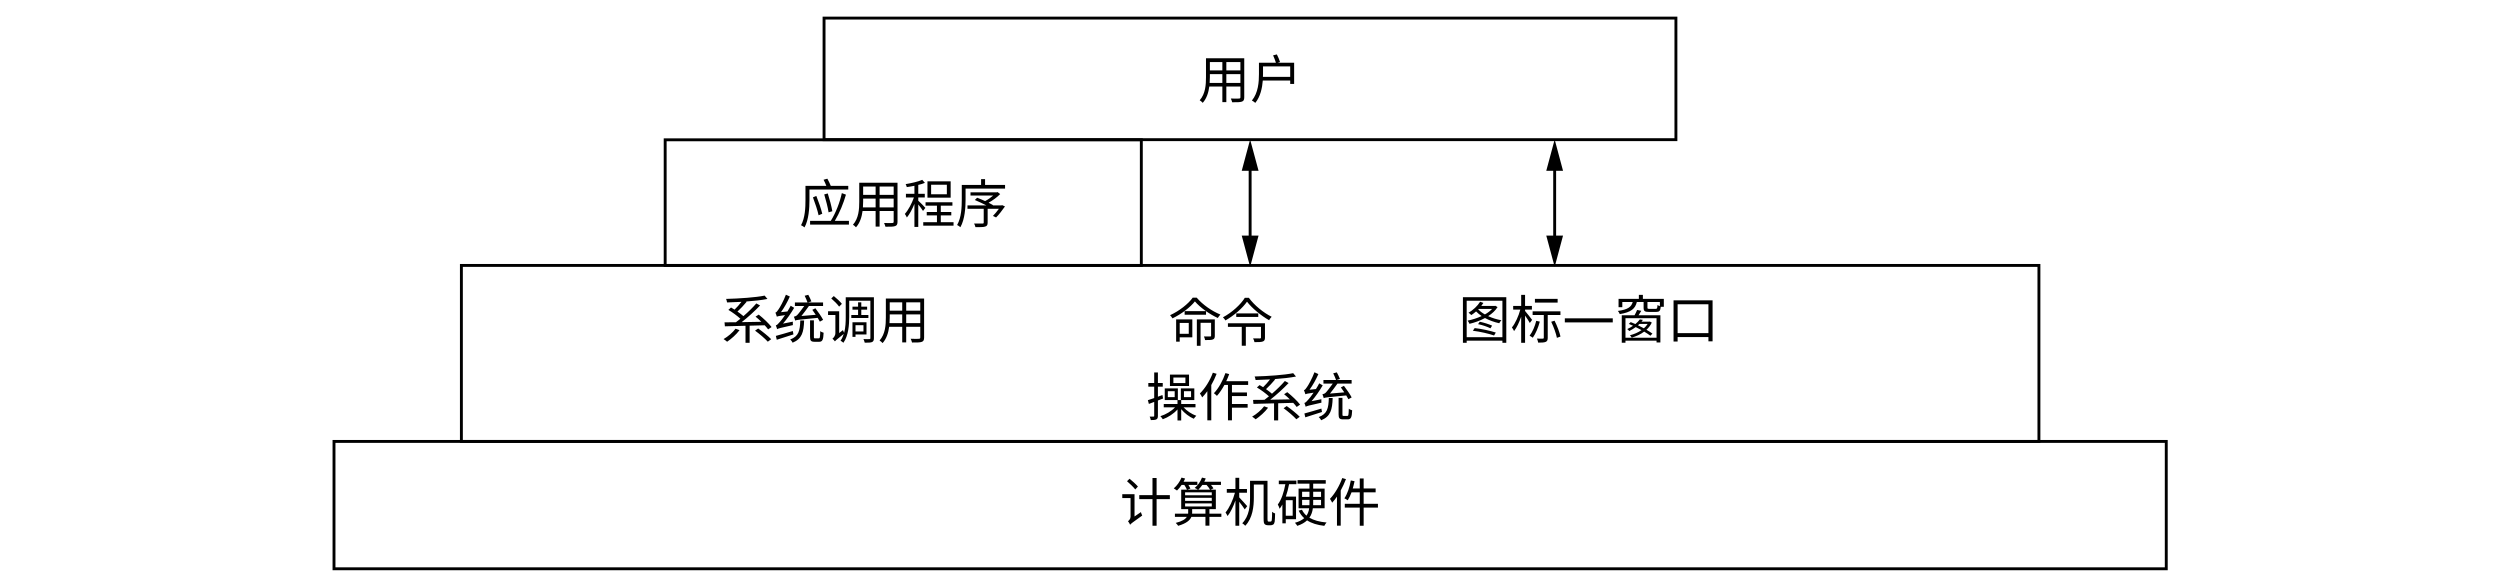
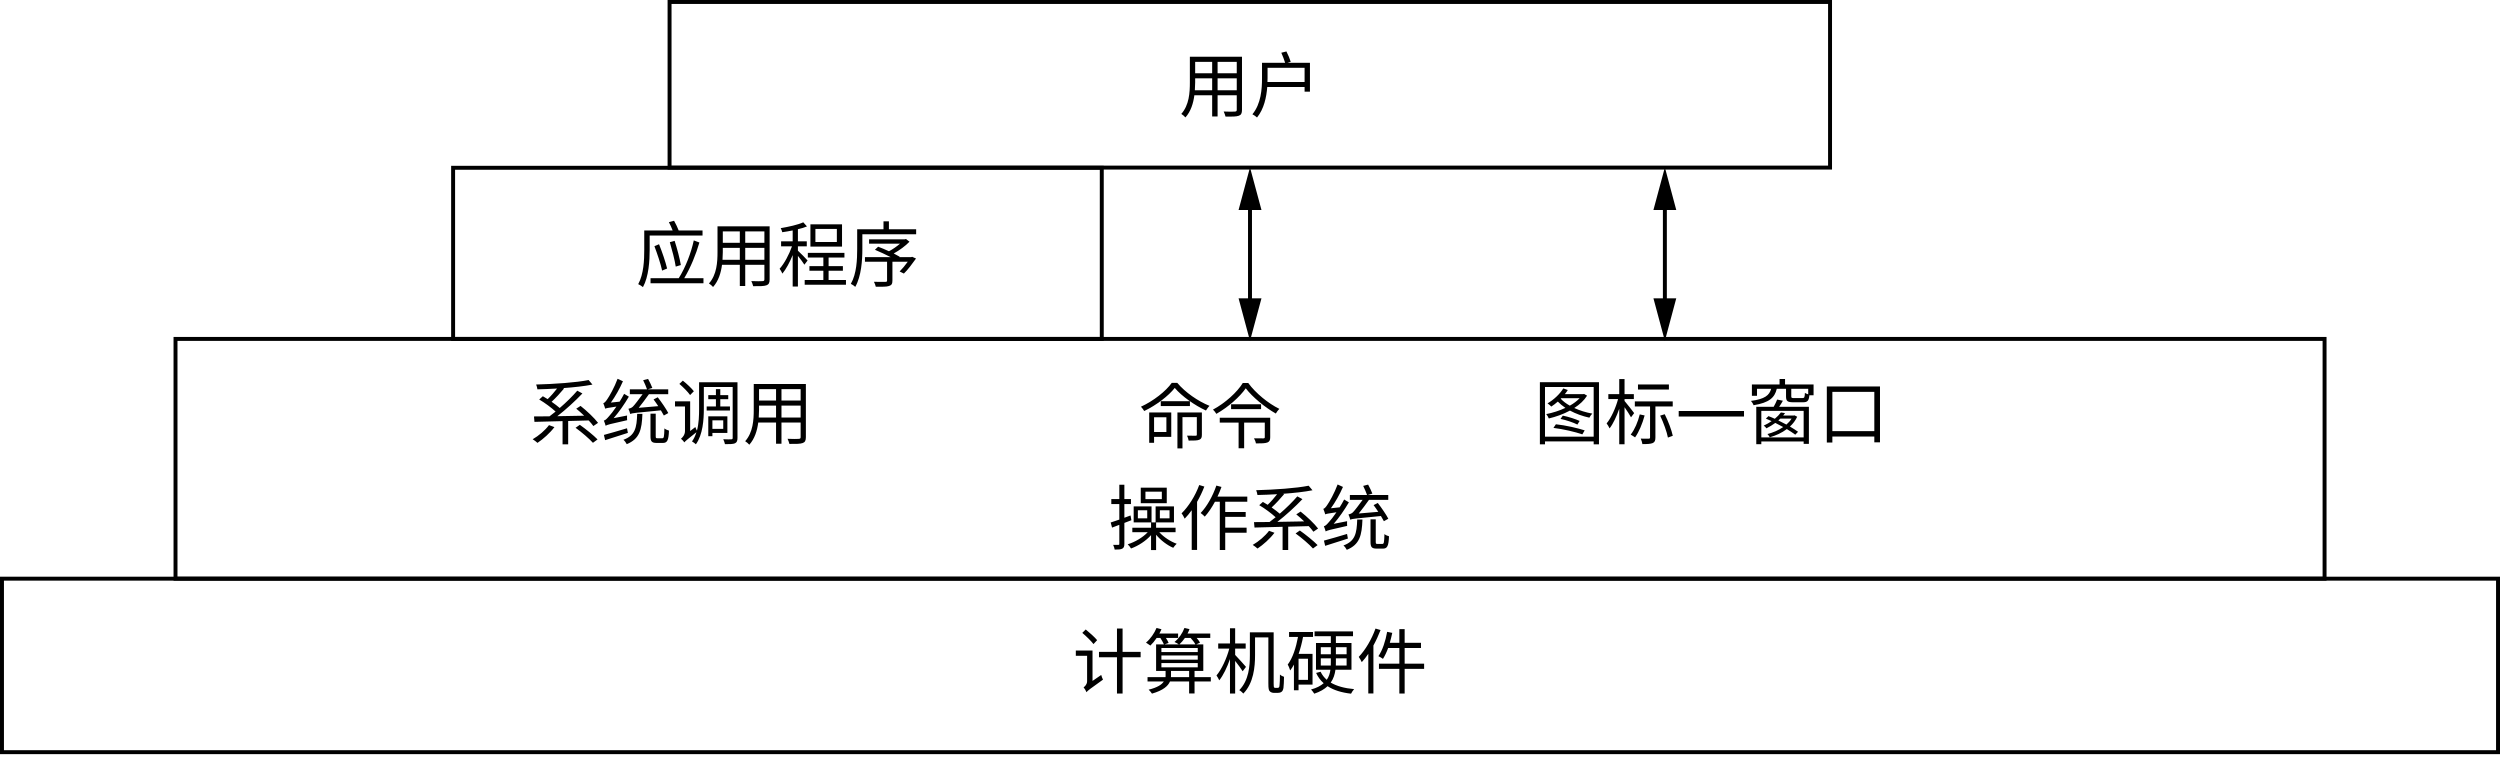
- <svg xmlns="http://www.w3.org/2000/svg" id="_layer_1" data-name="layer_1" viewBox="0 0 863.69 200.5">
-   <text transform="translate(413.89 34)" style="font-family: NotoSerifSC-Regular, 'Noto Serif SC'; font-size: 18px; isolation: isolate;">
-     <tspan x="0" y="0">用户</tspan>
-   </text>
-   <text transform="translate(276.1 77)" style="font-family: NotoSerifSC-Regular, 'Noto Serif SC'; font-size: 18px; isolation: isolate;">
-     <tspan x="0" y="0">应用程序</tspan>
-   </text>
+ <svg xmlns="http://www.w3.org/2000/svg" id="_layer_1" viewBox="0 0 634 193.332">
+   <g style="isolation: isolate;">
+     <text transform="translate(299 28.25)" style="font-family: NotoSerifSC-Regular, 'Noto Serif SC'; font-size: 18px; isolation: isolate;">
+       <tspan x="0" y="0">用户</tspan>
+     </text>
+   </g>
+   <g style="isolation: isolate;">
+     <text transform="translate(161.21 71.25)" style="font-family: NotoSerifSC-Regular, 'Noto Serif SC'; font-size: 18px; isolation: isolate;">
+       <tspan x="0" y="0">应用程序</tspan>
+     </text>
+   </g>
  <g id="arrow">
-     <line x1="431.89" y1="57.1" x2="431.89" y2="83.3" style="fill: none; stroke: #000; stroke-miterlimit: 10;" />
-     <polygon points="428.99 59 431.89 48.2 434.8 59 428.99 59" />
-     <polygon points="428.99 81.4 431.89 92.2 434.8 81.4 428.99 81.4" />
+     <line x1="317" y1="51.35" x2="317" y2="77.55" style="fill: none; stroke: #000; stroke-miterlimit: 10;" />
+     <polygon points="314.1 53.25 317 42.45 319.91 53.25 314.1 53.25" />
+     <polygon points="314.1 75.65 317 86.45 319.91 75.65 314.1 75.65" />
  </g>
-   <text transform="translate(403.89 118)" style="font-family: NotoSerifSC-Regular, 'Noto Serif SC'; font-size: 18px; isolation: isolate;">
-     <tspan x="0" y="0">命令</tspan>
-   </text>
-   <text transform="translate(249.29 117)" style="font-family: NotoSerifSC-Regular, 'Noto Serif SC'; font-size: 18px; isolation: isolate;">
-     <tspan x="0" y="0">系统调用</tspan>
-   </text>
-   <text transform="translate(503.89 117)" style="font-family: NotoSerifSC-Regular, 'Noto Serif SC'; font-size: 18px; isolation: isolate;">
-     <tspan x="0" y="0">图标—窗口</tspan>
-   </text>
-   <g id="arrow-2" data-name="arrow">
-     <line x1="537.1" y1="57.1" x2="537.1" y2="83.3" style="fill: none; stroke: #000; stroke-miterlimit: 10;" />
-     <polygon points="534.2 59 537.1 48.2 539.99 59 534.2 59" />
-     <polygon points="534.2 81.4 537.1 92.2 539.99 81.4 534.2 81.4" />
+   <g style="isolation: isolate;">
+     <text transform="translate(289 112.25)" style="font-family: NotoSerifSC-Regular, 'Noto Serif SC'; font-size: 18px; isolation: isolate;">
+       <tspan x="0" y="0">命令</tspan>
+     </text>
  </g>
-   <text transform="translate(395.89 143.8)" style="font-family: NotoSerifSC-Regular, 'Noto Serif SC'; font-size: 18px; isolation: isolate;">
-     <tspan x="0" y="0">操作系统</tspan>
-   </text>
-   <text transform="translate(386.89 180.2)" style="font-family: NotoSerifSC-Regular, 'Noto Serif SC'; font-size: 18px; isolation: isolate;">
-     <tspan x="0" y="0">计算机硬件</tspan>
-   </text>
-   <rect x="284.69" y="6.25" width="294.3" height="42" style="fill: none; stroke: #000; stroke-miterlimit: 10;" />
-   <rect x="229.8" y="48.3" width="164.5" height="43.4" style="fill: none; stroke: #000; stroke-miterlimit: 10;" />
-   <rect x="159.4" y="91.7" width="545" height="60.8" style="fill: none; stroke: #000; stroke-miterlimit: 10;" />
-   <rect x="115.39" y="152.5" width="633" height="44" style="fill: none; stroke: #000; stroke-miterlimit: 10;" />
+   <g style="isolation: isolate;">
+     <text transform="translate(134.4 111.25)" style="font-family: NotoSerifSC-Regular, 'Noto Serif SC'; font-size: 18px; isolation: isolate;">
+       <tspan x="0" y="0">系统调用</tspan>
+     </text>
+   </g>
+   <g style="isolation: isolate;">
+     <text transform="translate(389 111.25)" style="font-family: NotoSerifSC-Regular, 'Noto Serif SC'; font-size: 18px; isolation: isolate;">
+       <tspan x="0" y="0">图标—窗口</tspan>
+     </text>
+   </g>
+   <g id="arrow-2">
+     <line x1="422.21" y1="51.35" x2="422.21" y2="77.55" style="fill: none; stroke: #000; stroke-miterlimit: 10;" />
+     <polygon points="419.31 53.25 422.21 42.45 425.1 53.25 419.31 53.25" />
+     <polygon points="419.31 75.65 422.21 86.45 425.1 75.65 419.31 75.65" />
+   </g>
+   <g style="isolation: isolate;">
+     <text transform="translate(281 138.05)" style="font-family: NotoSerifSC-Regular, 'Noto Serif SC'; font-size: 18px; isolation: isolate;">
+       <tspan x="0" y="0">操作系统</tspan>
+     </text>
+   </g>
+   <g style="isolation: isolate;">
+     <text transform="translate(272 174.45)" style="font-family: NotoSerifSC-Regular, 'Noto Serif SC'; font-size: 18px; isolation: isolate;">
+       <tspan x="0" y="0">计算机硬件</tspan>
+     </text>
+   </g>
+   <rect x="169.8" y=".5" width="294.3" height="42" style="fill: none; stroke: #000; stroke-miterlimit: 10;" />
+   <rect x="114.91" y="42.55" width="164.5" height="43.4" style="fill: none; stroke: #000; stroke-miterlimit: 10;" />
+   <rect x="44.51" y="85.95" width="545" height="60.8" style="fill: none; stroke: #000; stroke-miterlimit: 10;" />
+   <rect x=".5" y="146.75" width="633" height="44" style="fill: none; stroke: #000; stroke-miterlimit: 10;" />
</svg>
